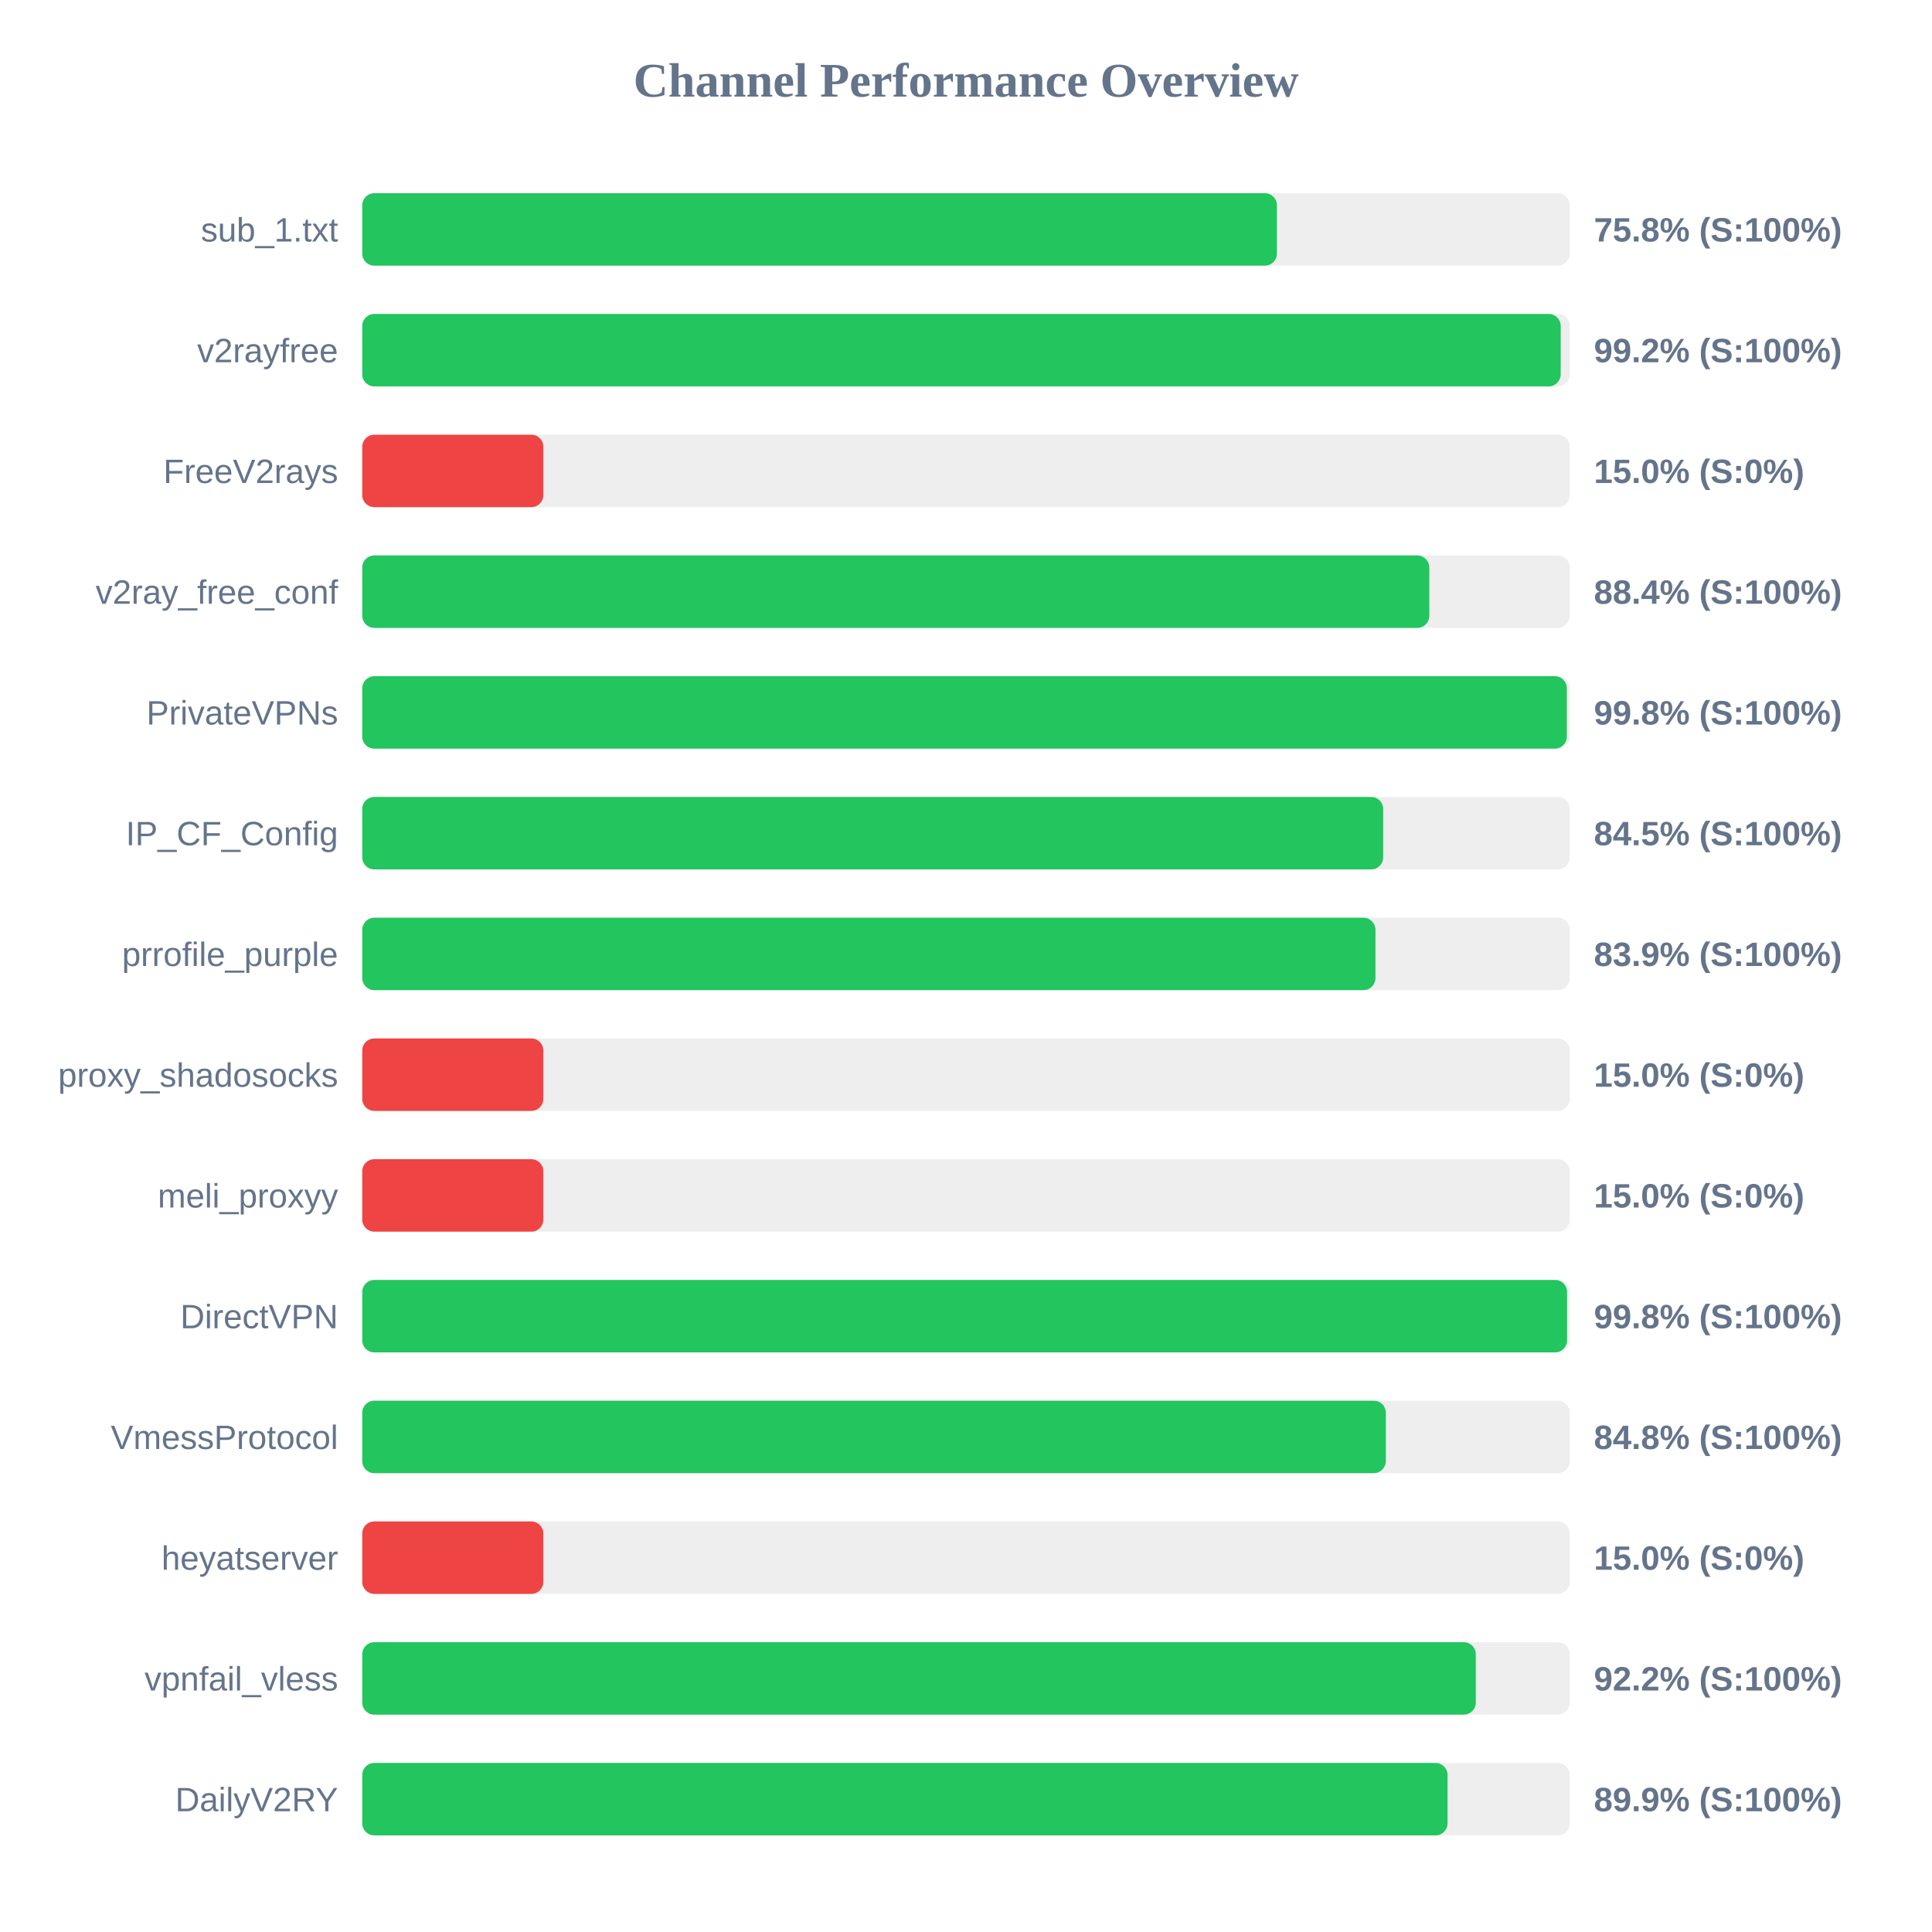
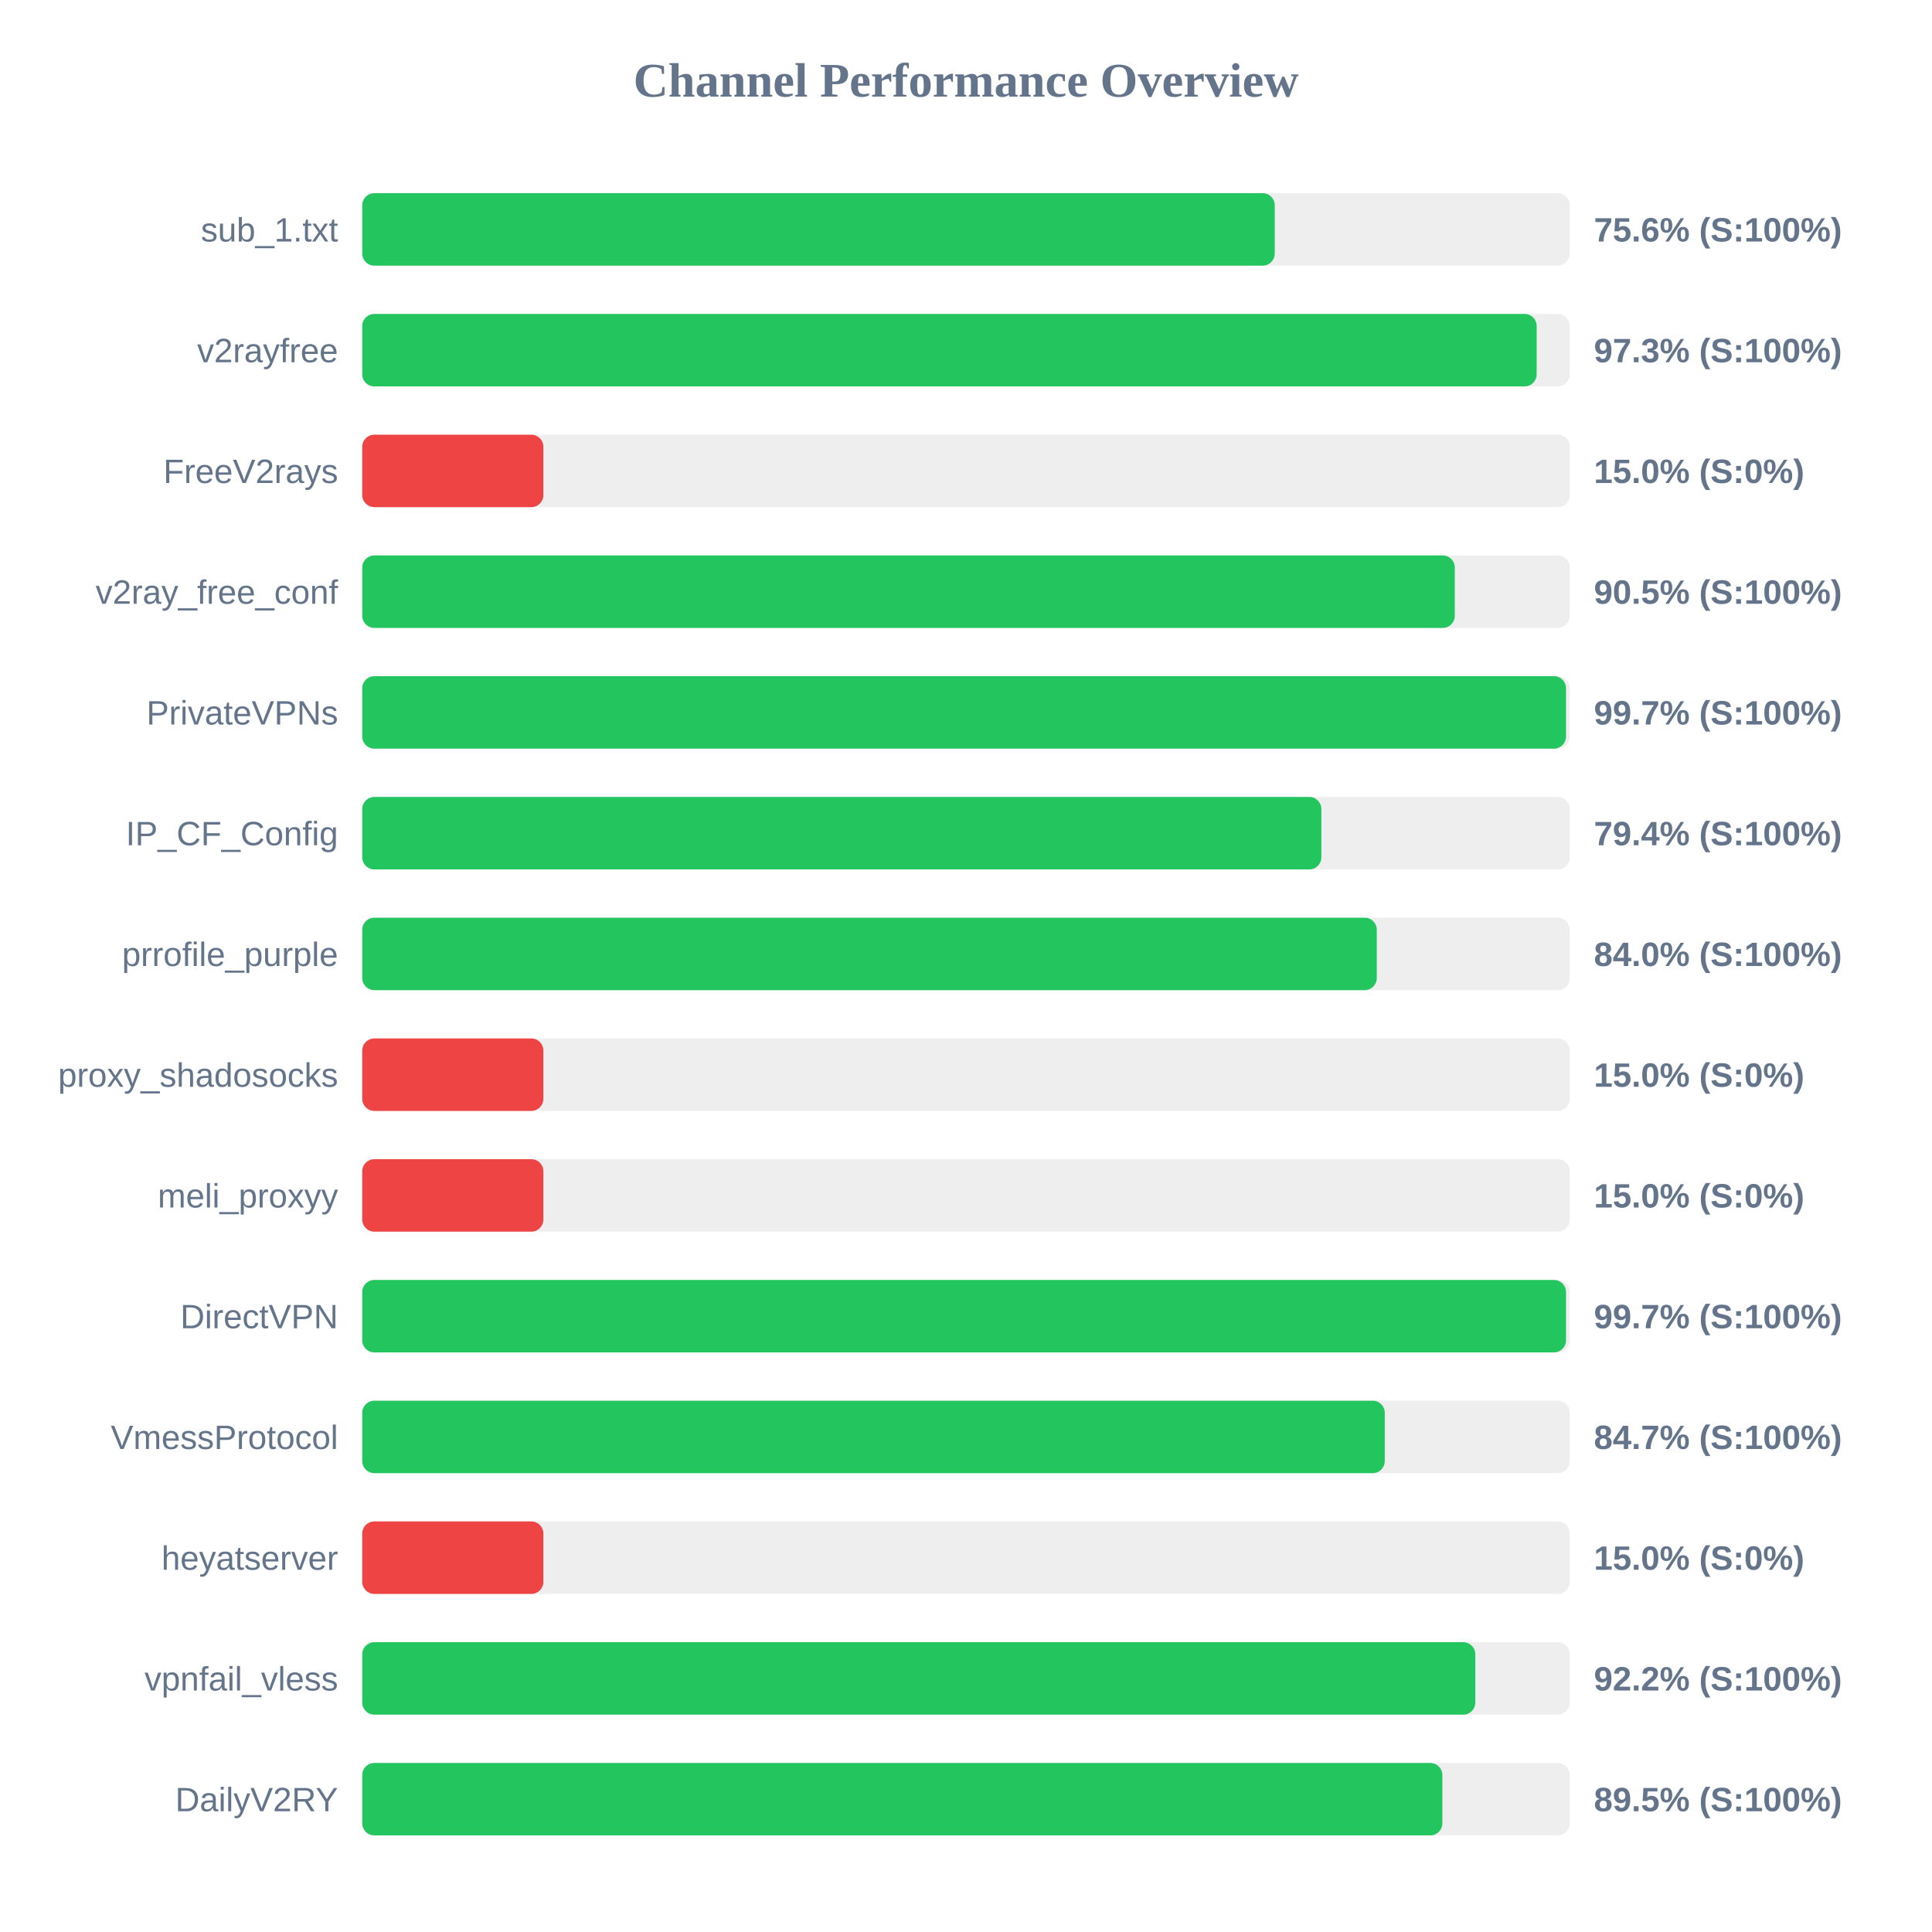
<svg xmlns="http://www.w3.org/2000/svg" width="800" height="800" version="1.1">
  <style>
        .row { font: 14px Arial; fill: #64748b; }
        .score { font: bold 14px Arial; fill: #64748b; }
    </style>
  <text x="400" y="40" text-anchor="middle" font-size="20px" font-weight="bold" fill="#64748b">Channel Performance Overview</text>
  <rect x="150" y="80" width="500" height="30" fill="#eee" rx="5" />
-   <rect x="150" y="80" width="378.75" height="30" fill="#22c55e" rx="5" />
+   <rect x="150" y="80" width="377.85" height="30" fill="#22c55e" rx="5" />
  <text x="140" y="100" text-anchor="end" class="row">sub_1.txt</text>
-   <text x="660" y="100" text-anchor="start" class="score">75.8% (S:100%)</text>
+   <text x="660" y="100" text-anchor="start" class="score">75.6% (S:100%)</text>
  <rect x="150" y="130" width="500" height="30" fill="#eee" rx="5" />
-   <rect x="150" y="130" width="496.25" height="30" fill="#22c55e" rx="5" />
+   <rect x="150" y="130" width="486.3" height="30" fill="#22c55e" rx="5" />
  <text x="140" y="150" text-anchor="end" class="row">v2rayfree</text>
-   <text x="660" y="150" text-anchor="start" class="score">99.2% (S:100%)</text>
+   <text x="660" y="150" text-anchor="start" class="score">97.3% (S:100%)</text>
  <rect x="150" y="180" width="500" height="30" fill="#eee" rx="5" />
  <rect x="150" y="180" width="75.0" height="30" fill="#ef4444" rx="5" />
  <text x="140" y="200" text-anchor="end" class="row">FreeV2rays</text>
  <text x="660" y="200" text-anchor="start" class="score">15.0% (S:0%)</text>
  <rect x="150" y="230" width="500" height="30" fill="#eee" rx="5" />
-   <rect x="150" y="230" width="441.85" height="30" fill="#22c55e" rx="5" />
+   <rect x="150" y="230" width="452.4" height="30" fill="#22c55e" rx="5" />
  <text x="140" y="250" text-anchor="end" class="row">v2ray_free_conf</text>
-   <text x="660" y="250" text-anchor="start" class="score">88.4% (S:100%)</text>
+   <text x="660" y="250" text-anchor="start" class="score">90.5% (S:100%)</text>
  <rect x="150" y="280" width="500" height="30" fill="#eee" rx="5" />
-   <rect x="150" y="280" width="498.8" height="30" fill="#22c55e" rx="5" />
+   <rect x="150" y="280" width="498.45" height="30" fill="#22c55e" rx="5" />
  <text x="140" y="300" text-anchor="end" class="row">PrivateVPNs</text>
-   <text x="660" y="300" text-anchor="start" class="score">99.8% (S:100%)</text>
+   <text x="660" y="300" text-anchor="start" class="score">99.7% (S:100%)</text>
  <rect x="150" y="330" width="500" height="30" fill="#eee" rx="5" />
-   <rect x="150" y="330" width="422.75" height="30" fill="#22c55e" rx="5" />
+   <rect x="150" y="330" width="397.15" height="30" fill="#22c55e" rx="5" />
  <text x="140" y="350" text-anchor="end" class="row">IP_CF_Config</text>
-   <text x="660" y="350" text-anchor="start" class="score">84.5% (S:100%)</text>
+   <text x="660" y="350" text-anchor="start" class="score">79.4% (S:100%)</text>
  <rect x="150" y="380" width="500" height="30" fill="#eee" rx="5" />
-   <rect x="150" y="380" width="419.55" height="30" fill="#22c55e" rx="5" />
+   <rect x="150" y="380" width="420.1" height="30" fill="#22c55e" rx="5" />
  <text x="140" y="400" text-anchor="end" class="row">prrofile_purple</text>
-   <text x="660" y="400" text-anchor="start" class="score">83.9% (S:100%)</text>
+   <text x="660" y="400" text-anchor="start" class="score">84.0% (S:100%)</text>
  <rect x="150" y="430" width="500" height="30" fill="#eee" rx="5" />
  <rect x="150" y="430" width="75.0" height="30" fill="#ef4444" rx="5" />
  <text x="140" y="450" text-anchor="end" class="row">proxy_shadosocks</text>
  <text x="660" y="450" text-anchor="start" class="score">15.0% (S:0%)</text>
  <rect x="150" y="480" width="500" height="30" fill="#eee" rx="5" />
  <rect x="150" y="480" width="75.0" height="30" fill="#ef4444" rx="5" />
  <text x="140" y="500" text-anchor="end" class="row">meli_proxyy</text>
  <text x="660" y="500" text-anchor="start" class="score">15.0% (S:0%)</text>
  <rect x="150" y="530" width="500" height="30" fill="#eee" rx="5" />
-   <rect x="150" y="530" width="498.9" height="30" fill="#22c55e" rx="5" />
+   <rect x="150" y="530" width="498.45" height="30" fill="#22c55e" rx="5" />
  <text x="140" y="550" text-anchor="end" class="row">DirectVPN</text>
-   <text x="660" y="550" text-anchor="start" class="score">99.8% (S:100%)</text>
+   <text x="660" y="550" text-anchor="start" class="score">99.7% (S:100%)</text>
  <rect x="150" y="580" width="500" height="30" fill="#eee" rx="5" />
-   <rect x="150" y="580" width="423.85" height="30" fill="#22c55e" rx="5" />
+   <rect x="150" y="580" width="423.4" height="30" fill="#22c55e" rx="5" />
  <text x="140" y="600" text-anchor="end" class="row">VmessProtocol</text>
-   <text x="660" y="600" text-anchor="start" class="score">84.8% (S:100%)</text>
+   <text x="660" y="600" text-anchor="start" class="score">84.7% (S:100%)</text>
  <rect x="150" y="630" width="500" height="30" fill="#eee" rx="5" />
  <rect x="150" y="630" width="75.0" height="30" fill="#ef4444" rx="5" />
  <text x="140" y="650" text-anchor="end" class="row">heyatserver</text>
  <text x="660" y="650" text-anchor="start" class="score">15.0% (S:0%)</text>
  <rect x="150" y="680" width="500" height="30" fill="#eee" rx="5" />
-   <rect x="150" y="680" width="461.1" height="30" fill="#22c55e" rx="5" />
+   <rect x="150" y="680" width="460.9" height="30" fill="#22c55e" rx="5" />
  <text x="140" y="700" text-anchor="end" class="row">vpnfail_vless</text>
  <text x="660" y="700" text-anchor="start" class="score">92.2% (S:100%)</text>
  <rect x="150" y="730" width="500" height="30" fill="#eee" rx="5" />
-   <rect x="150" y="730" width="449.4" height="30" fill="#22c55e" rx="5" />
+   <rect x="150" y="730" width="447.25" height="30" fill="#22c55e" rx="5" />
  <text x="140" y="750" text-anchor="end" class="row">DailyV2RY</text>
-   <text x="660" y="750" text-anchor="start" class="score">89.9% (S:100%)</text>
+   <text x="660" y="750" text-anchor="start" class="score">89.5% (S:100%)</text>
</svg>
